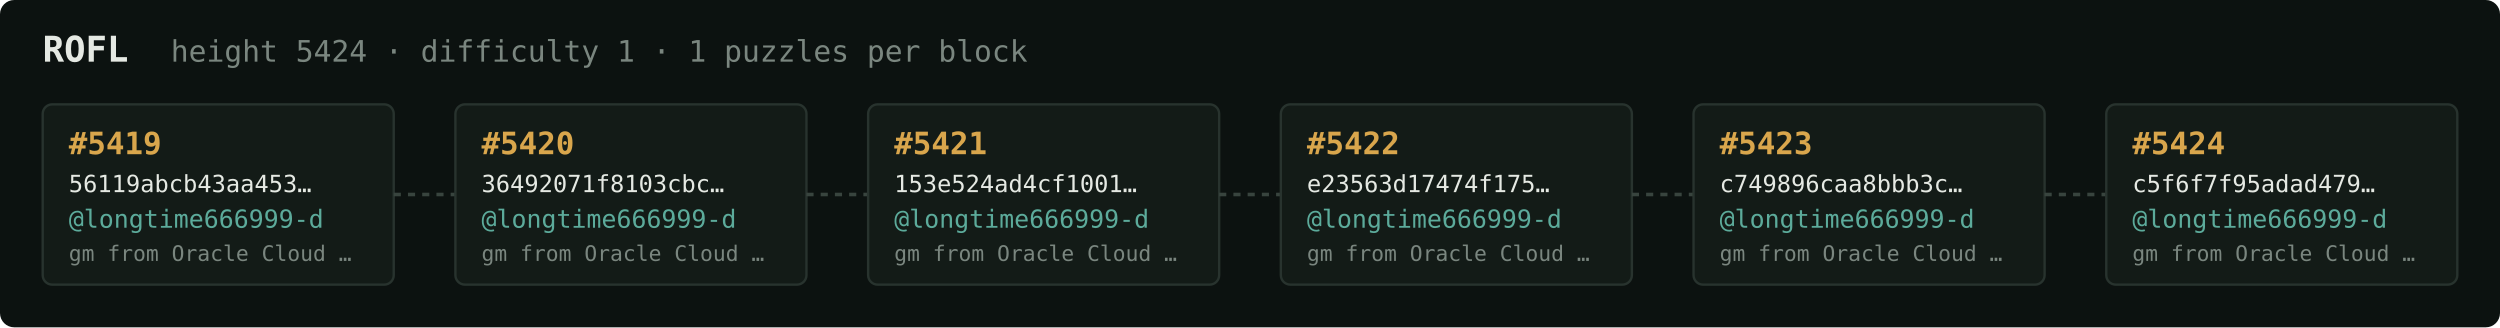
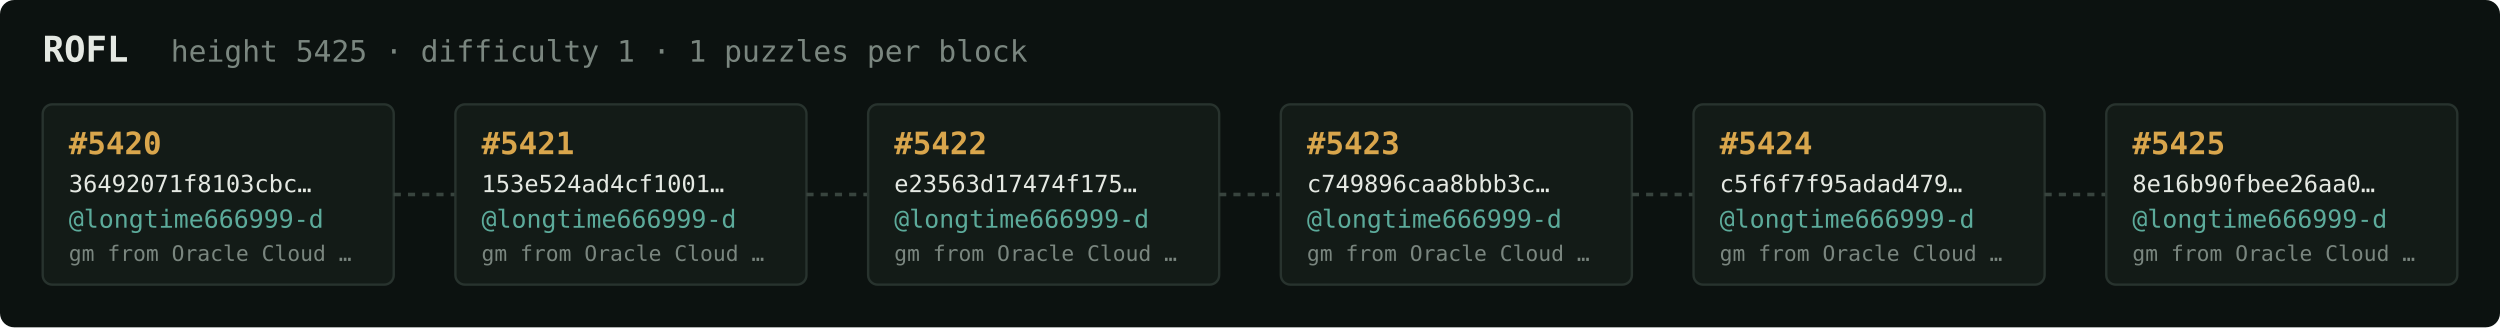
<svg xmlns="http://www.w3.org/2000/svg" width="1054" height="138" viewBox="0 0 1054 138" font-family="ui-monospace,SFMono-Regular,Menlo,monospace">
  <rect fill="#0c1210" width="1054" height="138" rx="6" />
  <text x="18" y="26" fill="#e5e9e3" font-size="15" font-weight="700">ROFL</text>
-   <text x="72" y="26" fill="#7a867f" font-size="12.5">height 5424 · difficulty 1 · 1 puzzles per block</text>
+   <text x="72" y="26" fill="#7a867f" font-size="12.5">height 5425 · difficulty 1 · 1 puzzles per block</text>
  <rect x="18" y="44" width="148" height="76" rx="4" fill="#131b17" stroke="#28332e" stroke-width="1" />
-   <text x="29" y="65" fill="#d9a64c" font-size="13" font-weight="700">#5419</text>
-   <text x="29" y="81" fill="#e5e9e3" font-size="10">56119abcb43aa453…</text>
+   <text x="29" y="65" fill="#d9a64c" font-size="13" font-weight="700">#5420</text>
+   <text x="29" y="81" fill="#e5e9e3" font-size="10">36492071f8103cbc…</text>
  <text x="29" y="96" fill="#5cab9b" font-size="10.5">@longtime666999-d</text>
  <text x="29" y="110" fill="#7a867f" font-size="9">gm from Oracle Cloud …</text>
  <line x1="166" y1="82.0" x2="192" y2="82.0" stroke="#38443e" stroke-width="1.5" stroke-dasharray="3 3" />
  <rect x="192" y="44" width="148" height="76" rx="4" fill="#131b17" stroke="#28332e" stroke-width="1" />
-   <text x="203" y="65" fill="#d9a64c" font-size="13" font-weight="700">#5420</text>
-   <text x="203" y="81" fill="#e5e9e3" font-size="10">36492071f8103cbc…</text>
+   <text x="203" y="65" fill="#d9a64c" font-size="13" font-weight="700">#5421</text>
+   <text x="203" y="81" fill="#e5e9e3" font-size="10">153e524ad4cf1001…</text>
  <text x="203" y="96" fill="#5cab9b" font-size="10.5">@longtime666999-d</text>
  <text x="203" y="110" fill="#7a867f" font-size="9">gm from Oracle Cloud …</text>
  <line x1="340" y1="82.0" x2="366" y2="82.0" stroke="#38443e" stroke-width="1.5" stroke-dasharray="3 3" />
  <rect x="366" y="44" width="148" height="76" rx="4" fill="#131b17" stroke="#28332e" stroke-width="1" />
-   <text x="377" y="65" fill="#d9a64c" font-size="13" font-weight="700">#5421</text>
-   <text x="377" y="81" fill="#e5e9e3" font-size="10">153e524ad4cf1001…</text>
+   <text x="377" y="65" fill="#d9a64c" font-size="13" font-weight="700">#5422</text>
+   <text x="377" y="81" fill="#e5e9e3" font-size="10">e23563d17474f175…</text>
  <text x="377" y="96" fill="#5cab9b" font-size="10.5">@longtime666999-d</text>
  <text x="377" y="110" fill="#7a867f" font-size="9">gm from Oracle Cloud …</text>
  <line x1="514" y1="82.0" x2="540" y2="82.0" stroke="#38443e" stroke-width="1.5" stroke-dasharray="3 3" />
  <rect x="540" y="44" width="148" height="76" rx="4" fill="#131b17" stroke="#28332e" stroke-width="1" />
-   <text x="551" y="65" fill="#d9a64c" font-size="13" font-weight="700">#5422</text>
-   <text x="551" y="81" fill="#e5e9e3" font-size="10">e23563d17474f175…</text>
+   <text x="551" y="65" fill="#d9a64c" font-size="13" font-weight="700">#5423</text>
+   <text x="551" y="81" fill="#e5e9e3" font-size="10">c749896caa8bbb3c…</text>
  <text x="551" y="96" fill="#5cab9b" font-size="10.5">@longtime666999-d</text>
  <text x="551" y="110" fill="#7a867f" font-size="9">gm from Oracle Cloud …</text>
  <line x1="688" y1="82.0" x2="714" y2="82.0" stroke="#38443e" stroke-width="1.5" stroke-dasharray="3 3" />
  <rect x="714" y="44" width="148" height="76" rx="4" fill="#131b17" stroke="#28332e" stroke-width="1" />
-   <text x="725" y="65" fill="#d9a64c" font-size="13" font-weight="700">#5423</text>
-   <text x="725" y="81" fill="#e5e9e3" font-size="10">c749896caa8bbb3c…</text>
+   <text x="725" y="65" fill="#d9a64c" font-size="13" font-weight="700">#5424</text>
+   <text x="725" y="81" fill="#e5e9e3" font-size="10">c5f6f7f95adad479…</text>
  <text x="725" y="96" fill="#5cab9b" font-size="10.5">@longtime666999-d</text>
  <text x="725" y="110" fill="#7a867f" font-size="9">gm from Oracle Cloud …</text>
  <line x1="862" y1="82.0" x2="888" y2="82.0" stroke="#38443e" stroke-width="1.5" stroke-dasharray="3 3" />
  <rect x="888" y="44" width="148" height="76" rx="4" fill="#131b17" stroke="#28332e" stroke-width="1" />
-   <text x="899" y="65" fill="#d9a64c" font-size="13" font-weight="700">#5424</text>
-   <text x="899" y="81" fill="#e5e9e3" font-size="10">c5f6f7f95adad479…</text>
+   <text x="899" y="65" fill="#d9a64c" font-size="13" font-weight="700">#5425</text>
+   <text x="899" y="81" fill="#e5e9e3" font-size="10">8e16b90fbee26aa0…</text>
  <text x="899" y="96" fill="#5cab9b" font-size="10.5">@longtime666999-d</text>
  <text x="899" y="110" fill="#7a867f" font-size="9">gm from Oracle Cloud …</text>
</svg>
